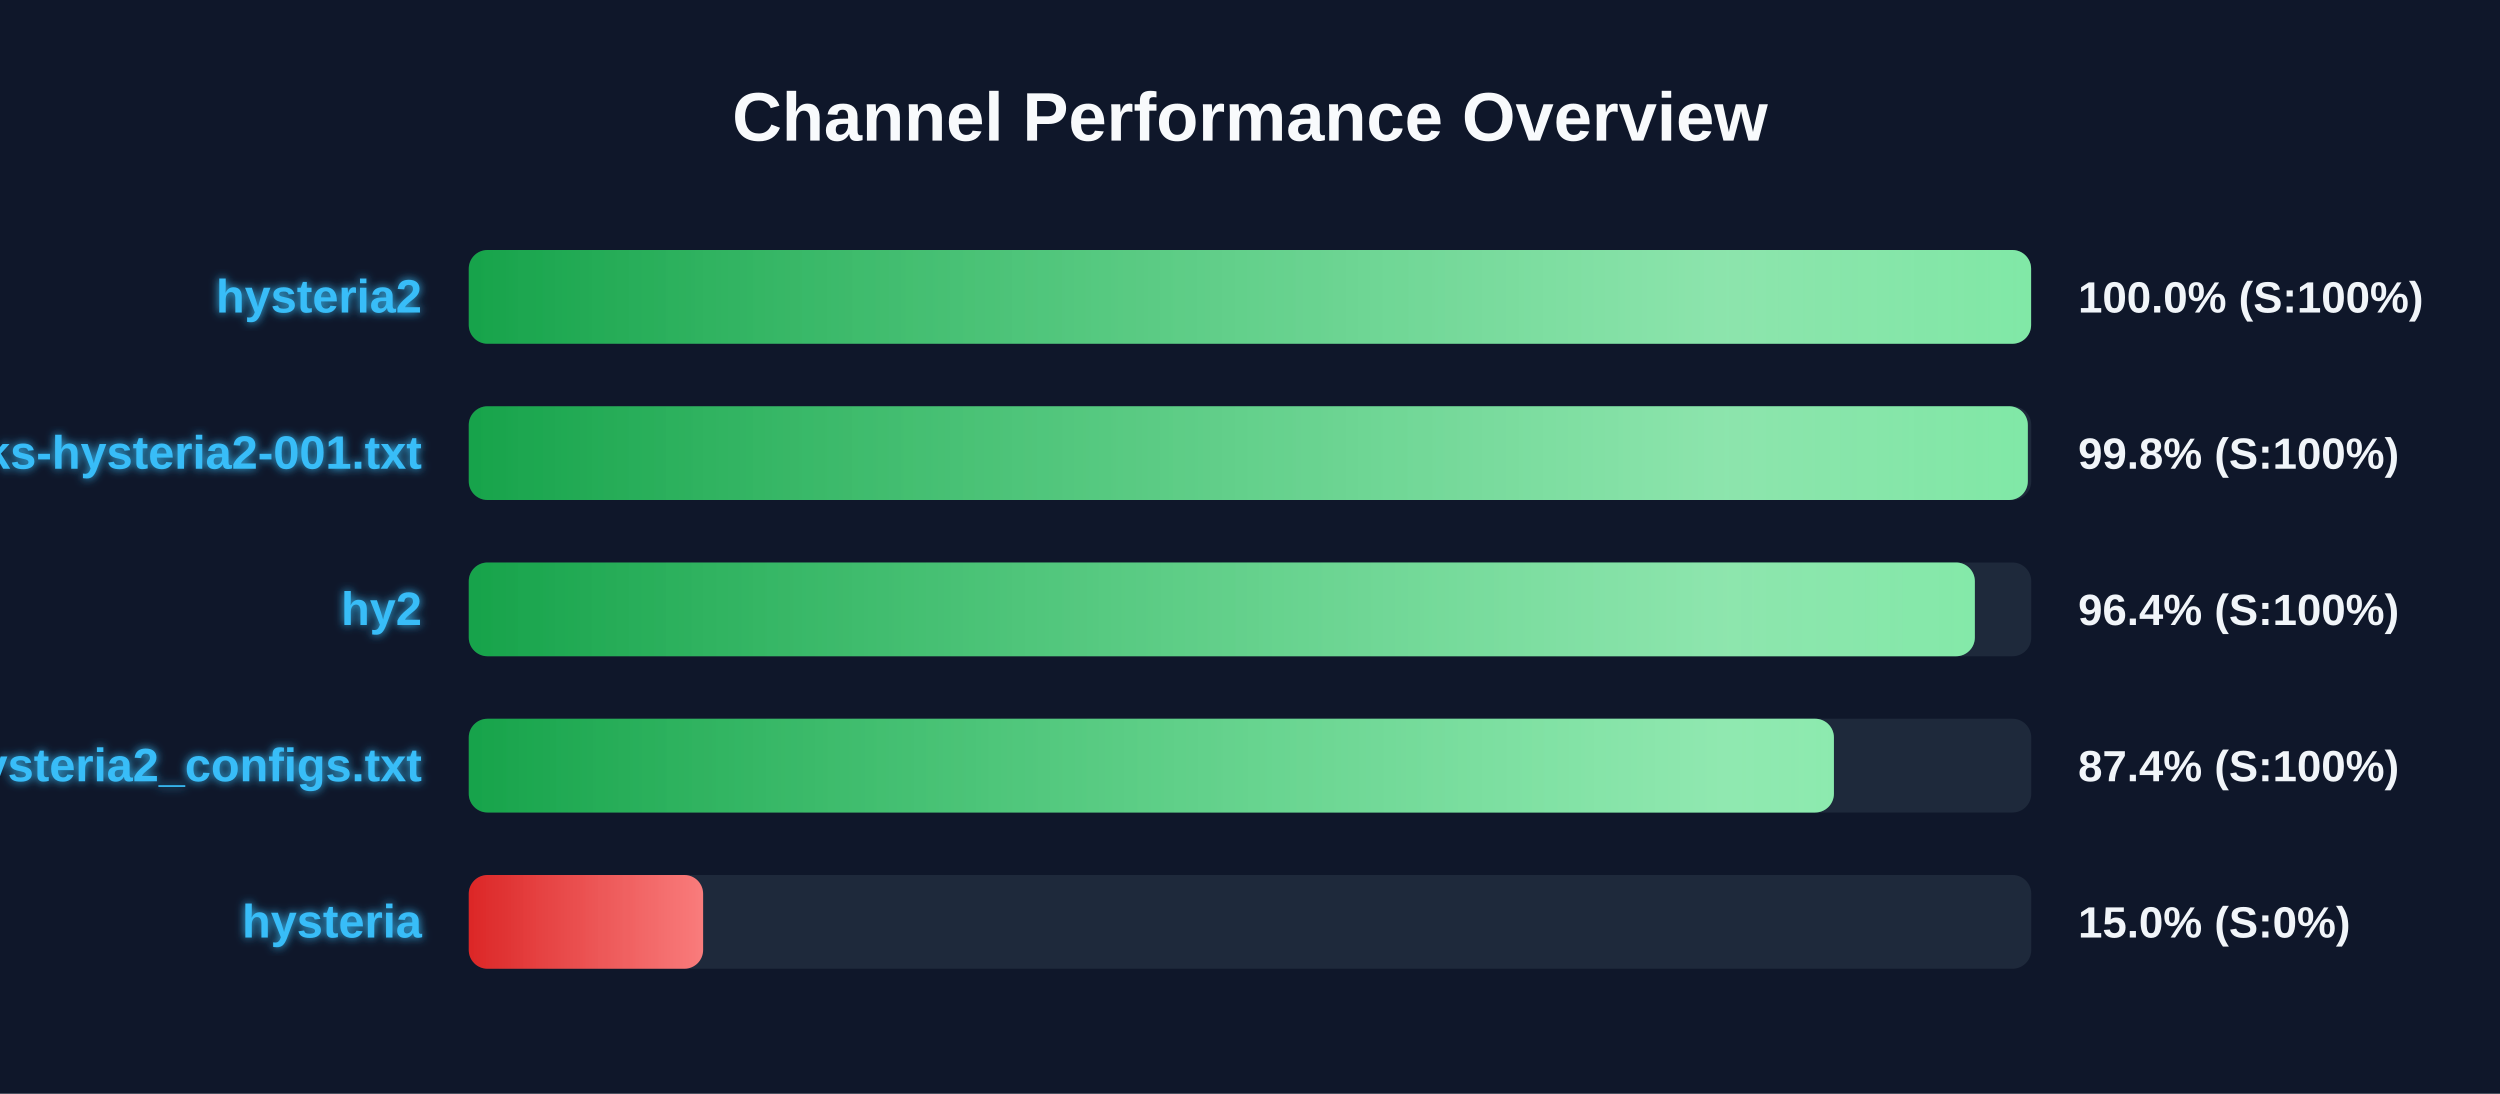
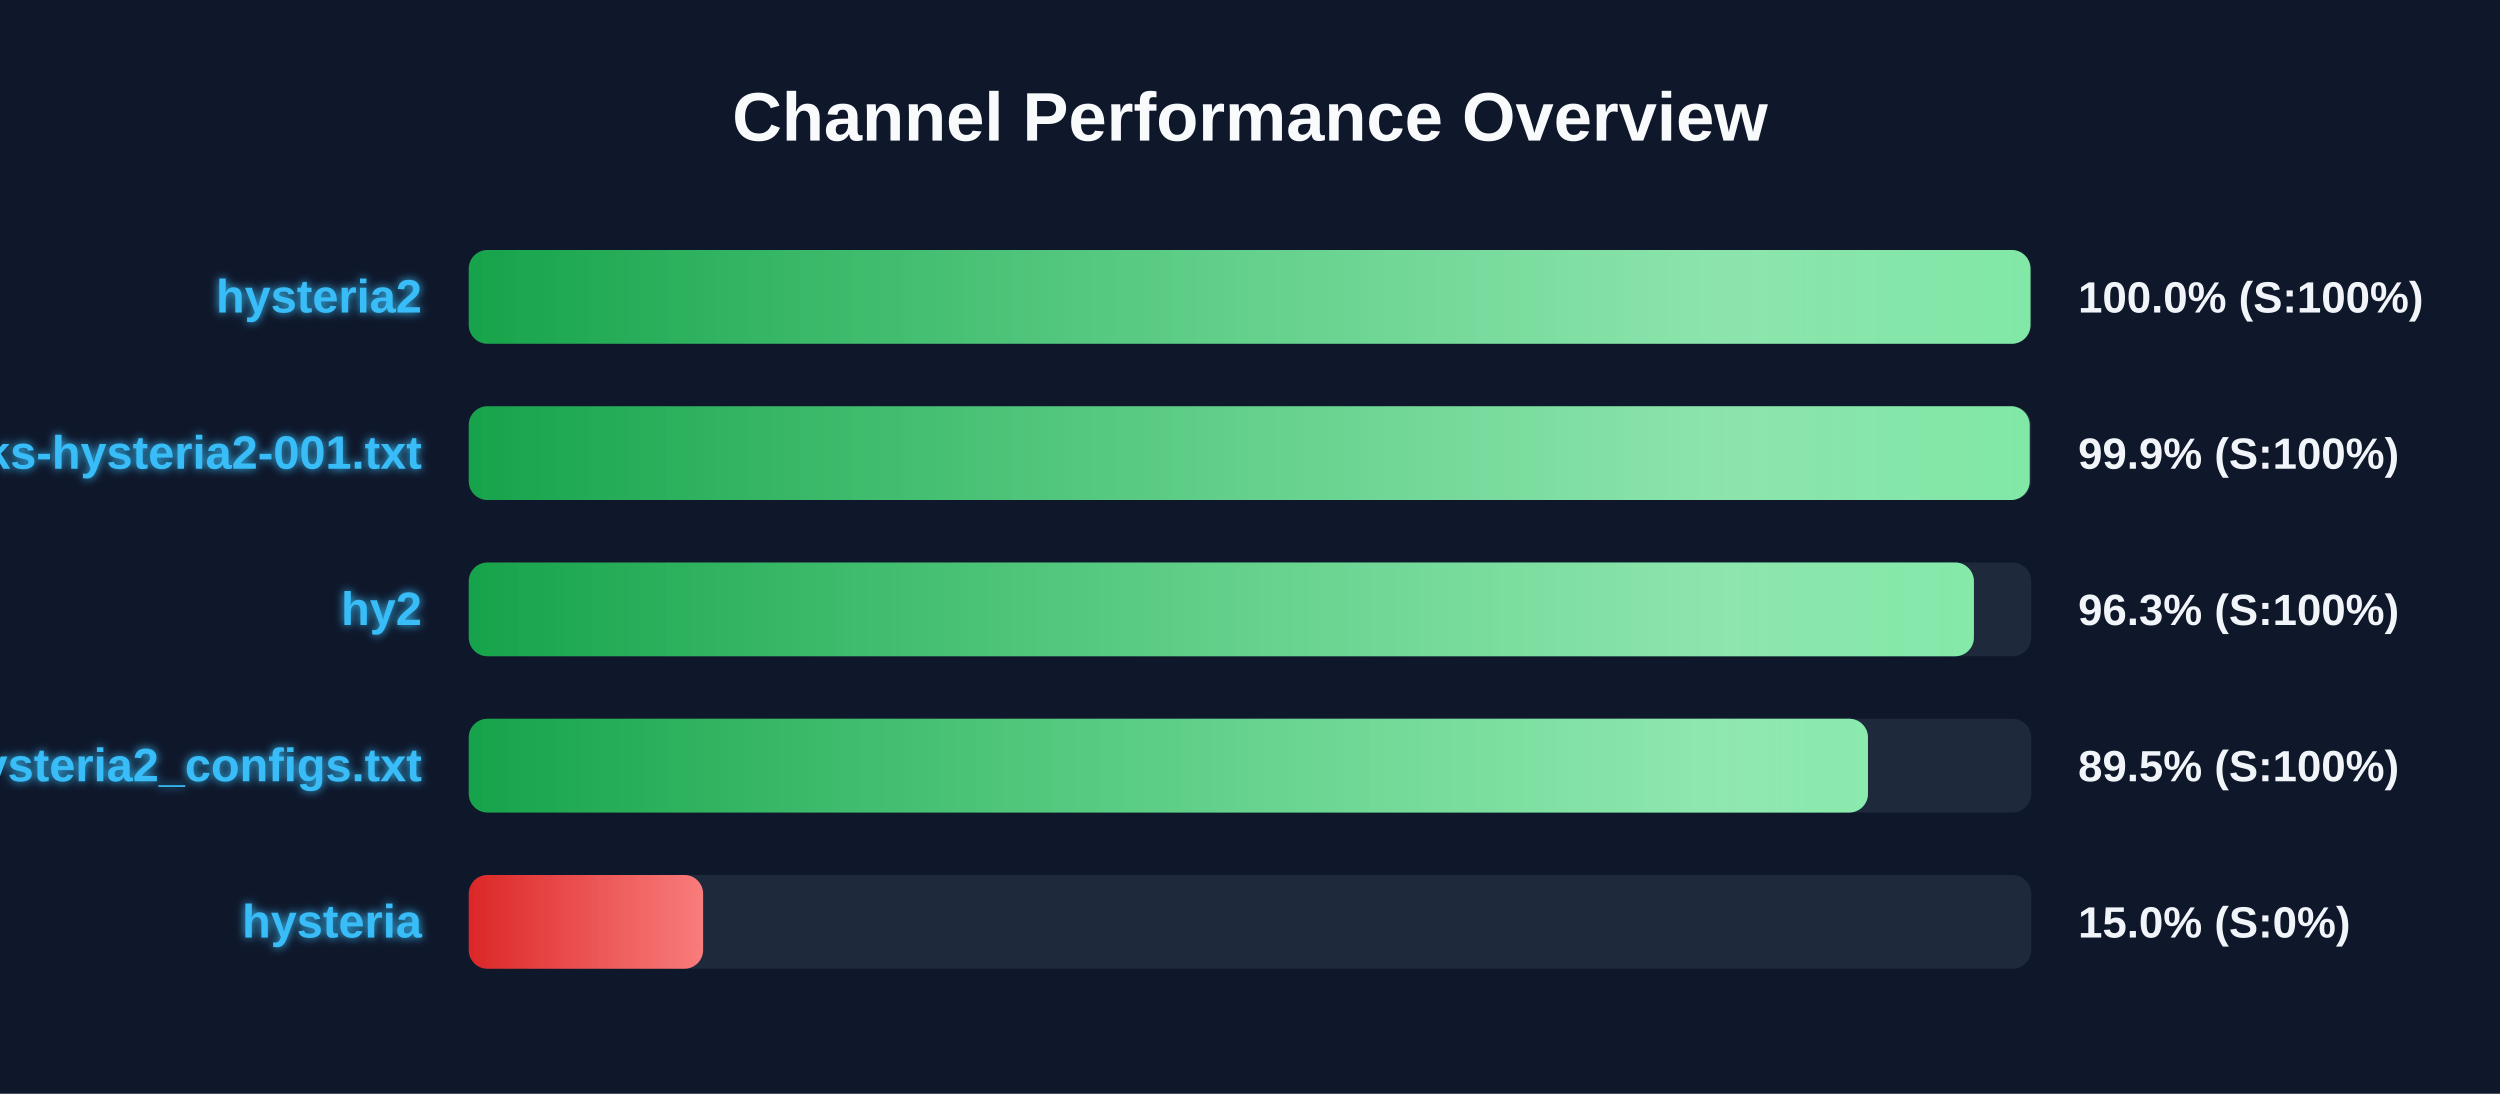
<svg xmlns="http://www.w3.org/2000/svg" width="800" height="350" version="1.1">
  <defs>
    <linearGradient id="grad-green" x1="0%" y1="0%" x2="100%" y2="0%">
      <stop offset="0%" stop-color="#16a34a" />
      <stop offset="100%" stop-color="#4ade80" />
    </linearGradient>
    <linearGradient id="grad-yellow" x1="0%" y1="0%" x2="100%" y2="0%">
      <stop offset="0%" stop-color="#ca8a04" />
      <stop offset="100%" stop-color="#fde047" />
    </linearGradient>
    <linearGradient id="grad-red" x1="0%" y1="0%" x2="100%" y2="0%">
      <stop offset="0%" stop-color="#dc2626" />
      <stop offset="100%" stop-color="#f87171" />
    </linearGradient>
    <linearGradient id="shimmer" x1="0%" y1="0%" x2="100%" y2="0%">
      <stop offset="0%" stop-color="rgba(255,255,255,0)" />
      <stop offset="50%" stop-color="rgba(255,255,255,0.4)" />
      <stop offset="100%" stop-color="rgba(255,255,255,0)" />
    </linearGradient>
    <filter id="glow" x="-20%" y="-20%" width="140%" height="140%">
      <feGaussianBlur stdDeviation="1.5" result="blur" />
      <feComposite in="SourceGraphic" in2="blur" operator="over" />
    </filter>
  </defs>
  <style>
        .bg-rect { fill: #0f172a; }
        .title { font: bold 22px 'Segoe UI', Arial, sans-serif; fill: #f8fafc; }
        .row { font: bold 15px 'Segoe UI', Arial, sans-serif; fill: #38bdf8; filter: url(#glow); }
        .score { font: bold 14px 'Segoe UI', Arial, sans-serif; fill: #f1f5f9; }
        @keyframes shimmer-anim {
            0% { transform: translateX(-100%); }
            100% { transform: translateX(200%); }
        }
        .shimmer-rect {
            animation: shimmer-anim 2.5s infinite linear;
        }
    </style>
  <rect width="100%" height="100%" class="bg-rect" />
  <text x="400" y="45" text-anchor="middle" class="title">Channel Performance Overview</text>
  <rect x="150" y="80" width="500" height="30" fill="#1e293b" rx="6" />
  <clipPath id="clip-0">
-     <rect x="150" y="80" width="499.95" height="30" rx="6" />
+     <rect x="150" y="80" width="499.75" height="30" rx="6" />
  </clipPath>
-   <rect x="150" y="80" width="499.95" height="30" fill="url(#grad-green)" rx="6" />
+   <rect x="150" y="80" width="499.75" height="30" fill="url(#grad-green)" rx="6" />
  <g clip-path="url(#clip-0)">
    <rect x="150" y="80" width="100%" height="30" fill="url(#shimmer)" class="shimmer-rect" />
  </g>
  <text x="135" y="100" text-anchor="end" class="row">hysteria2</text>
  <text x="665" y="100" text-anchor="start" class="score">100.0% (S:100%)</text>
  <rect x="150" y="130" width="500" height="30" fill="#1e293b" rx="6" />
  <clipPath id="clip-1">
-     <rect x="150" y="130" width="498.9" height="30" rx="6" />
+     <rect x="150" y="130" width="499.5" height="30" rx="6" />
  </clipPath>
-   <rect x="150" y="130" width="498.9" height="30" fill="url(#grad-green)" rx="6" />
+   <rect x="150" y="130" width="499.5" height="30" fill="url(#grad-green)" rx="6" />
  <g clip-path="url(#clip-1)">
    <rect x="150" y="130" width="100%" height="30" fill="url(#shimmer)" class="shimmer-rect" />
  </g>
  <text x="135" y="150" text-anchor="end" class="row">EbraSha-Protocol-Chunks-hysteria2-001.txt</text>
-   <text x="665" y="150" text-anchor="start" class="score">99.8% (S:100%)</text>
+   <text x="665" y="150" text-anchor="start" class="score">99.9% (S:100%)</text>
  <rect x="150" y="180" width="500" height="30" fill="#1e293b" rx="6" />
  <clipPath id="clip-2">
-     <rect x="150" y="180" width="481.95" height="30" rx="6" />
+     <rect x="150" y="180" width="481.65" height="30" rx="6" />
  </clipPath>
-   <rect x="150" y="180" width="481.95" height="30" fill="url(#grad-green)" rx="6" />
+   <rect x="150" y="180" width="481.65" height="30" fill="url(#grad-green)" rx="6" />
  <g clip-path="url(#clip-2)">
    <rect x="150" y="180" width="100%" height="30" fill="url(#shimmer)" class="shimmer-rect" />
  </g>
  <text x="135" y="200" text-anchor="end" class="row">hy2</text>
-   <text x="665" y="200" text-anchor="start" class="score">96.4% (S:100%)</text>
+   <text x="665" y="200" text-anchor="start" class="score">96.3% (S:100%)</text>
  <rect x="150" y="230" width="500" height="30" fill="#1e293b" rx="6" />
  <clipPath id="clip-3">
-     <rect x="150" y="230" width="436.85" height="30" rx="6" />
+     <rect x="150" y="230" width="447.75" height="30" rx="6" />
  </clipPath>
-   <rect x="150" y="230" width="436.85" height="30" fill="url(#grad-green)" rx="6" />
+   <rect x="150" y="230" width="447.75" height="30" fill="url(#grad-green)" rx="6" />
  <g clip-path="url(#clip-3)">
    <rect x="150" y="230" width="100%" height="30" fill="url(#shimmer)" class="shimmer-rect" />
  </g>
  <text x="135" y="250" text-anchor="end" class="row">hysteria2_configs.txt</text>
-   <text x="665" y="250" text-anchor="start" class="score">87.4% (S:100%)</text>
+   <text x="665" y="250" text-anchor="start" class="score">89.5% (S:100%)</text>
  <rect x="150" y="280" width="500" height="30" fill="#1e293b" rx="6" />
  <clipPath id="clip-4">
    <rect x="150" y="280" width="75.0" height="30" rx="6" />
  </clipPath>
  <rect x="150" y="280" width="75.0" height="30" fill="url(#grad-red)" rx="6" />
  <g clip-path="url(#clip-4)">
    <rect x="150" y="280" width="100%" height="30" fill="url(#shimmer)" class="shimmer-rect" />
  </g>
  <text x="135" y="300" text-anchor="end" class="row">hysteria</text>
  <text x="665" y="300" text-anchor="start" class="score">15.0% (S:0%)</text>
</svg>
